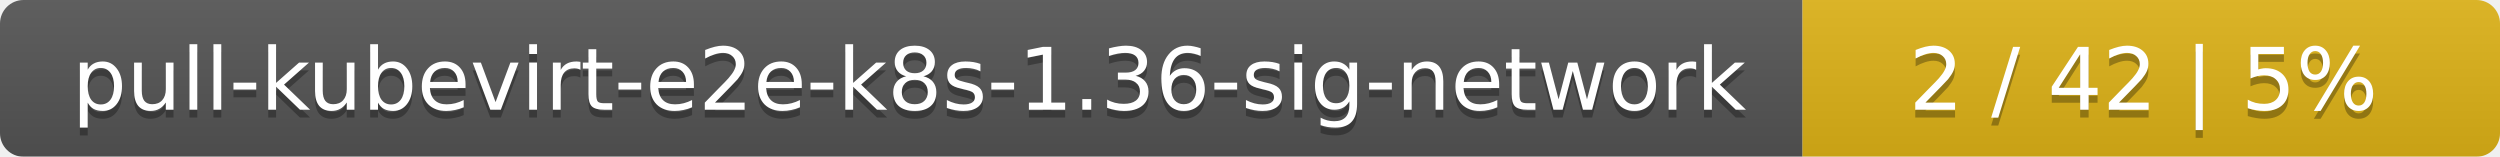
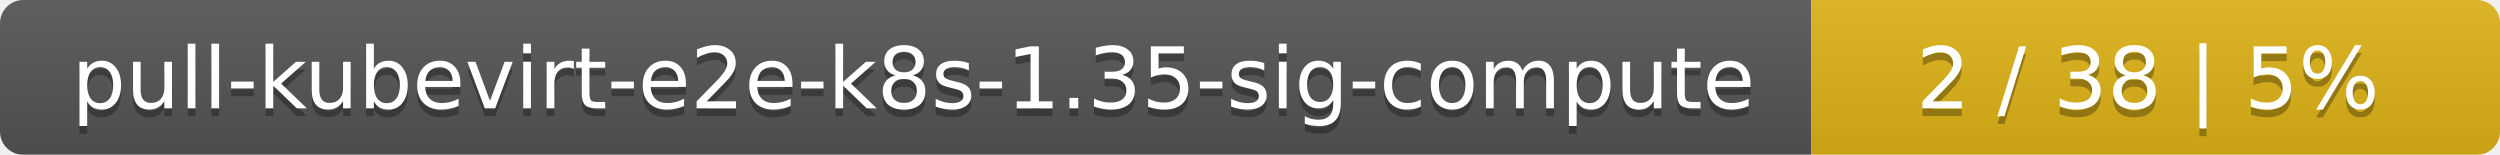
- <svg xmlns="http://www.w3.org/2000/svg" width="319" height="20">
+ <svg xmlns="http://www.w3.org/2000/svg" width="323" height="20">
  <linearGradient id="smooth" x2="0" y2="100%">
    <stop offset="0" stop-color="#bbb" stop-opacity=".1" />
    <stop offset="1" stop-opacity=".1" />
  </linearGradient>
  <mask id="round">
-     <rect width="319" height="20" rx="3" fill="#fff" />
+     <rect width="323" height="20" rx="3" fill="#fff" />
  </mask>
  <g mask="url(#round)">
-     <rect width="230" height="20" fill="#555" />
-     <rect x="230" width="89" height="20" fill="#dfb317" />
-     <rect width="319" height="20" fill="url(#smooth)" />
+     <rect width="234" height="20" fill="#555" />
+     <rect x="234" width="89" height="20" fill="#dfb317" />
+     <rect width="323" height="20" fill="url(#smooth)" />
  </g>
  <g fill="#fff" text-anchor="middle" font-family="DejaVu Sans,Verdana,Geneva,sans-serif" font-size="11">
-     <text x="116" y="15" fill="#010101" fill-opacity=".3">pull-kubevirt-e2e-k8s-1.36-sig-network</text>
-     <text x="116" y="14">pull-kubevirt-e2e-k8s-1.36-sig-network</text>
-     <text x="273.5" y="15" fill="#010101" fill-opacity=".3">2 / 42    |    5%</text>
-     <text x="273.5" y="14">2 / 42    |    5%</text>
+     <text x="118" y="15" fill="#010101" fill-opacity=".3">pull-kubevirt-e2e-k8s-1.35-sig-compute</text>
+     <text x="118" y="14">pull-kubevirt-e2e-k8s-1.35-sig-compute</text>
+     <text x="277.5" y="15" fill="#010101" fill-opacity=".3">2 / 38    |    5%</text>
+     <text x="277.5" y="14">2 / 38    |    5%</text>
  </g>
</svg>
